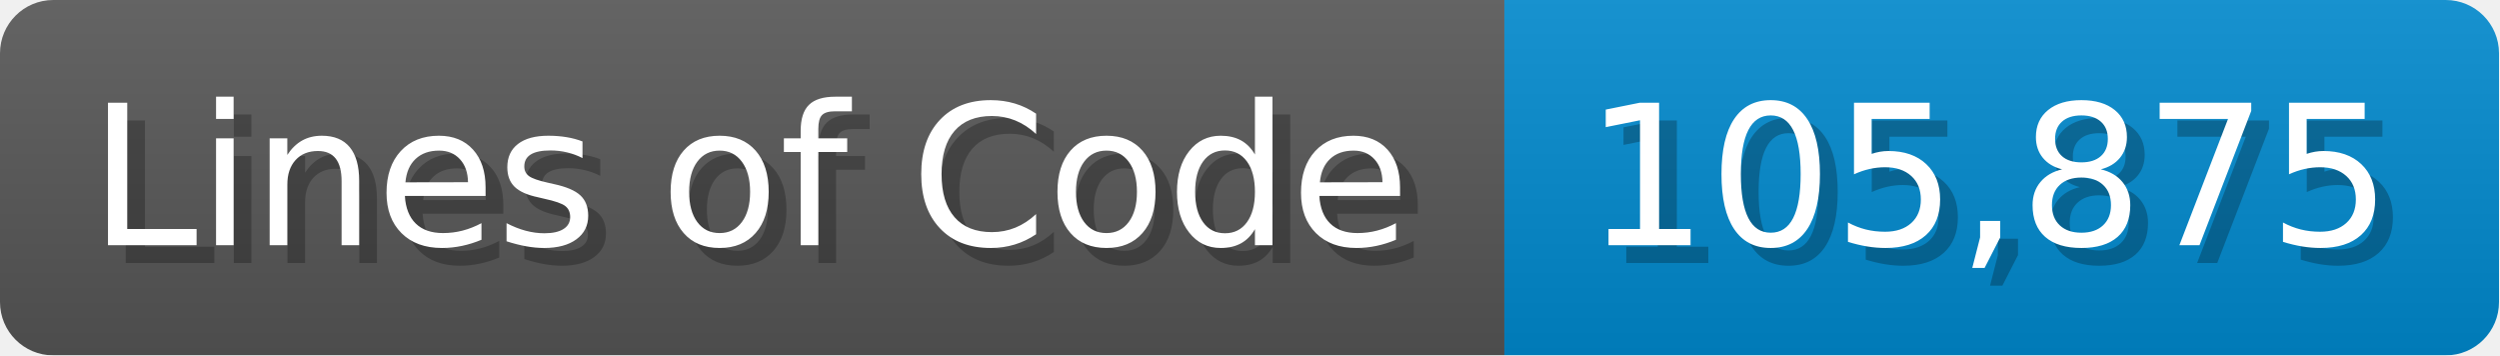
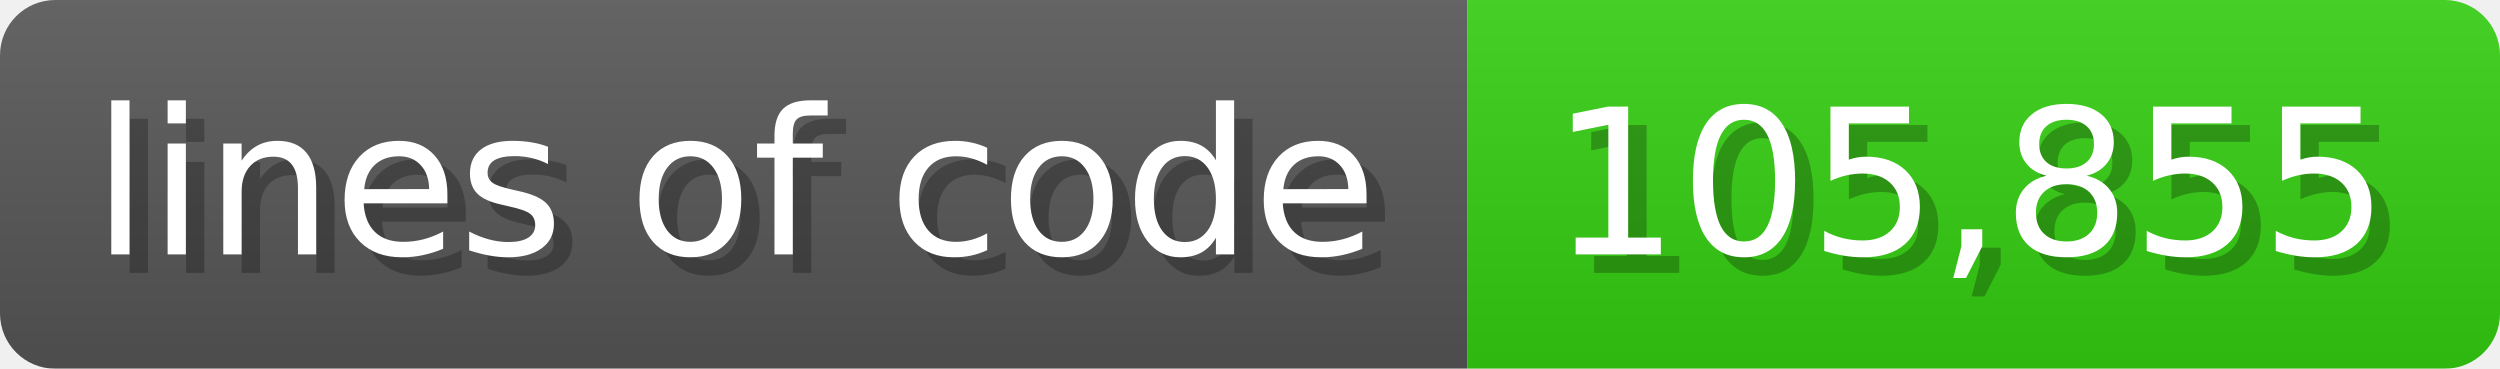
- <svg xmlns="http://www.w3.org/2000/svg" width="140.7" height="20" viewBox="0 0 1407 200">
+ <svg xmlns="http://www.w3.org/2000/svg" width="135.6" height="20" viewBox="0 0 1356 200">
  <linearGradient id="a" x2="0" y2="100%">
    <stop offset="0" stop-opacity=".1" stop-color="#EEE" />
    <stop offset="1" stop-opacity=".1" />
  </linearGradient>
  <mask id="m">
-     <rect width="1407" height="200" rx="30" fill="#FFF" />
+     <rect width="1356" height="200" rx="30" fill="#FFF" />
  </mask>
  <g mask="url(#m)">
-     <rect width="847" height="200" fill="#555" />
-     <rect width="560" height="200" fill="#08C" x="847" />
-     <rect width="1407" height="200" fill="url(#a)" />
+     <rect width="796" height="200" fill="#555" />
+     <rect width="560" height="200" fill="#3C1" x="796" />
+     <rect width="1356" height="200" fill="url(#a)" />
  </g>
  <g fill="#fff" text-anchor="start" font-family="Verdana,DejaVu Sans,sans-serif" font-size="110">
-     <text x="60" y="148" textLength="747" fill="#000" opacity="0.25">Lines of Code</text>
-     <text x="50" y="138" textLength="747">Lines of Code</text>
-     <text x="902" y="148" textLength="460" fill="#000" opacity="0.25">105,875</text>
-     <text x="892" y="138" textLength="460">105,875</text>
+     <text x="60" y="148" textLength="696" fill="#000" opacity="0.25">lines of code</text>
+     <text x="50" y="138" textLength="696">lines of code</text>
+     <text x="851" y="148" textLength="460" fill="#000" opacity="0.25">105,855</text>
+     <text x="841" y="138" textLength="460">105,855</text>
  </g>
</svg>
